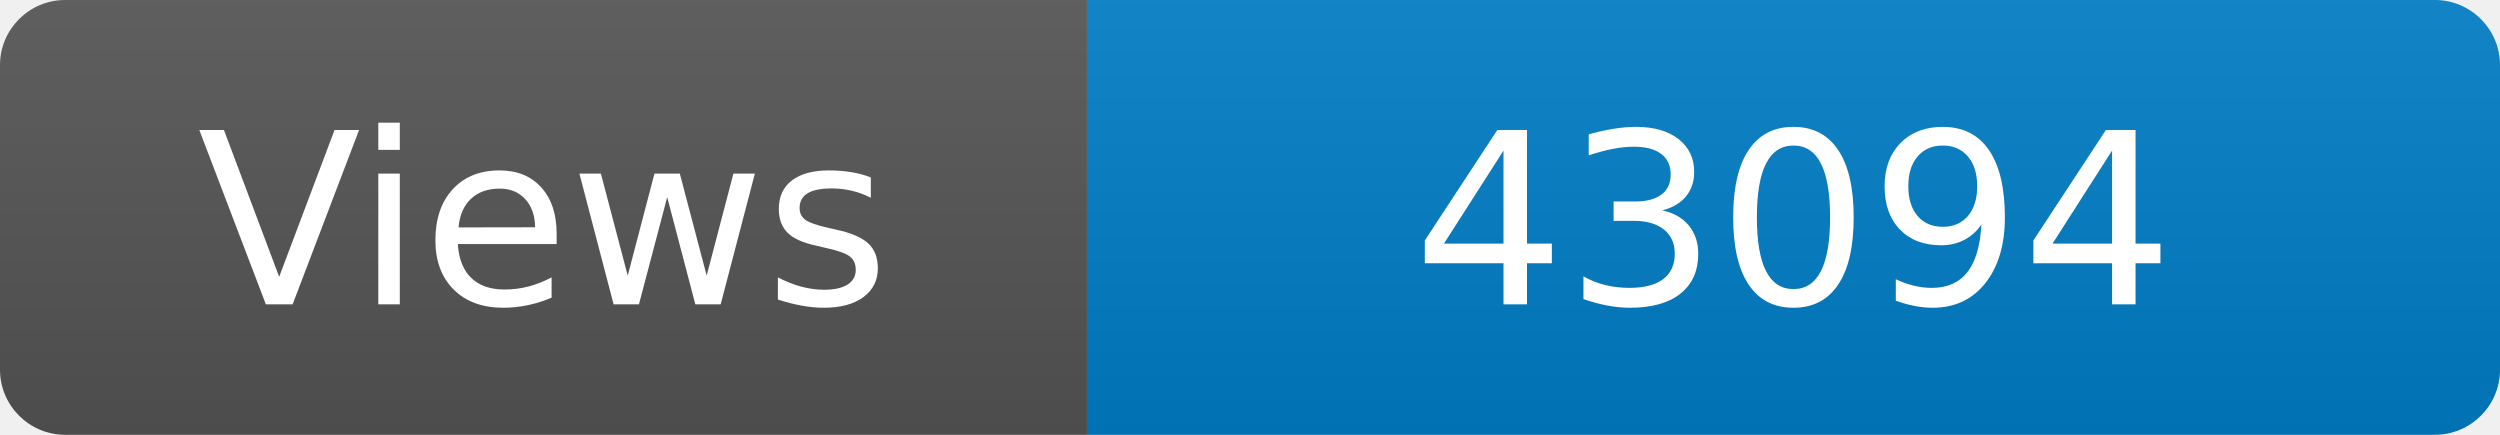
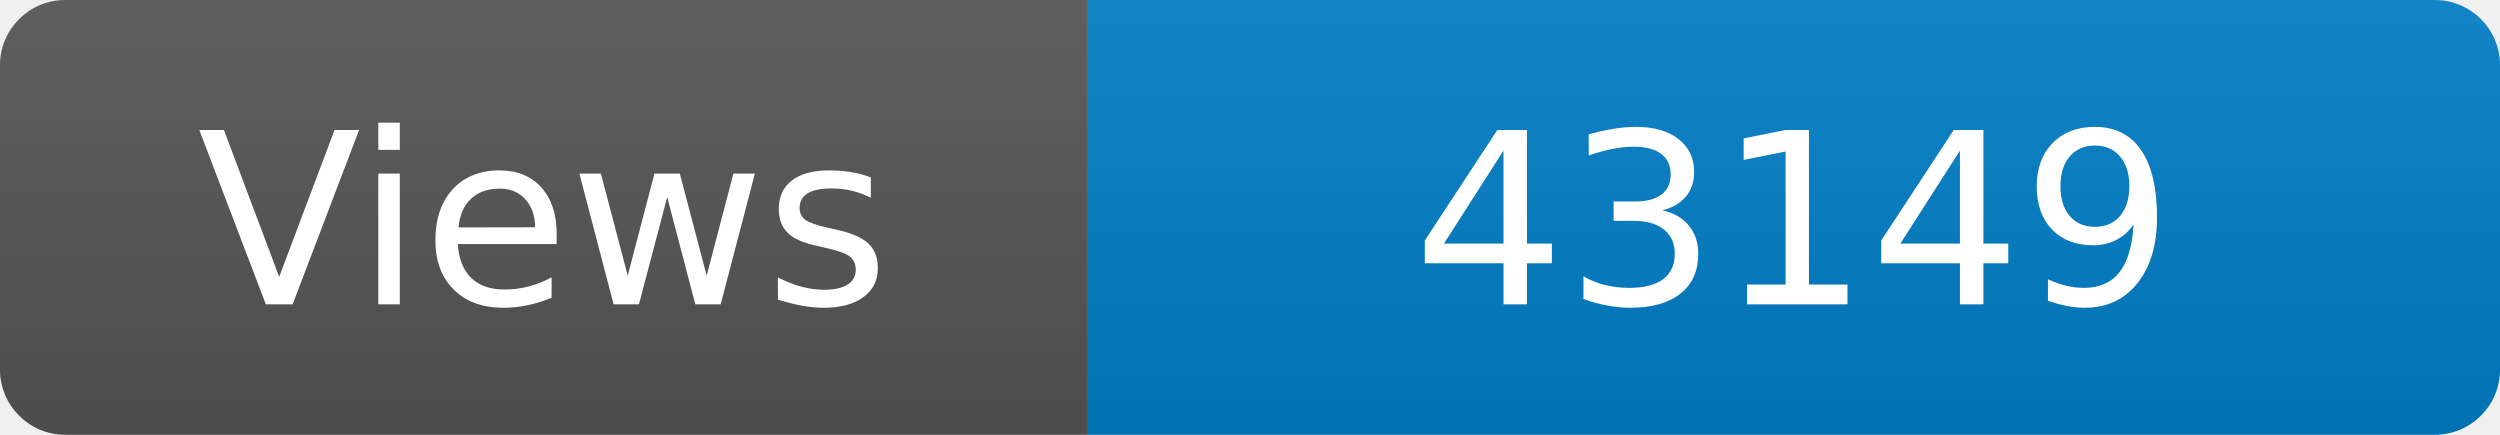
<svg xmlns="http://www.w3.org/2000/svg" width="115" height="20" role="img" aria-label="Maintained?: yes">
  <linearGradient id="s" x2="0" y2="100%">
    <stop offset="0" stop-color="#bbb" stop-opacity=".1" />
    <stop offset="1" stop-opacity=".1" />
  </linearGradient>
  <clipPath id="r">
    <rect width="115" height="20" rx="3" fill="#fff" />
  </clipPath>
  <g clip-path="url(#r)">
    <rect width="50" height="20" fill="#555" />
    <rect x="50" width="160" height="20" fill="#007ec6" />
    <rect width="115" height="20" fill="url(#s)" />
  </g>
  <g fill="#fff" text-anchor="middle" font-family="Verdana,Geneva,DejaVu Sans,sans-serif" font-size="110">
    <text x="250" y="140" transform="scale(.1)" fill="#fff">Views</text>
-     <text x="825" y="140" transform="scale(.1)" fill="#fff">43094</text>
+     <text x="825" y="140" transform="scale(.1)" fill="#fff">43149</text>
  </g>
</svg>
